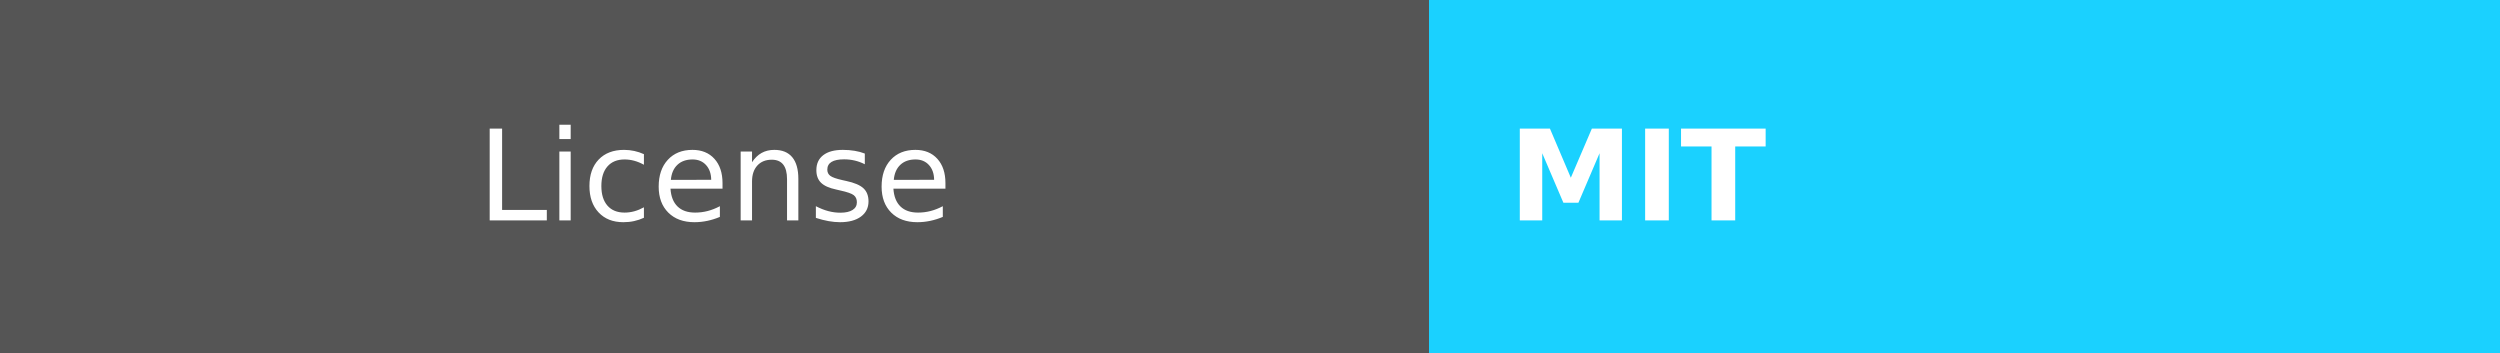
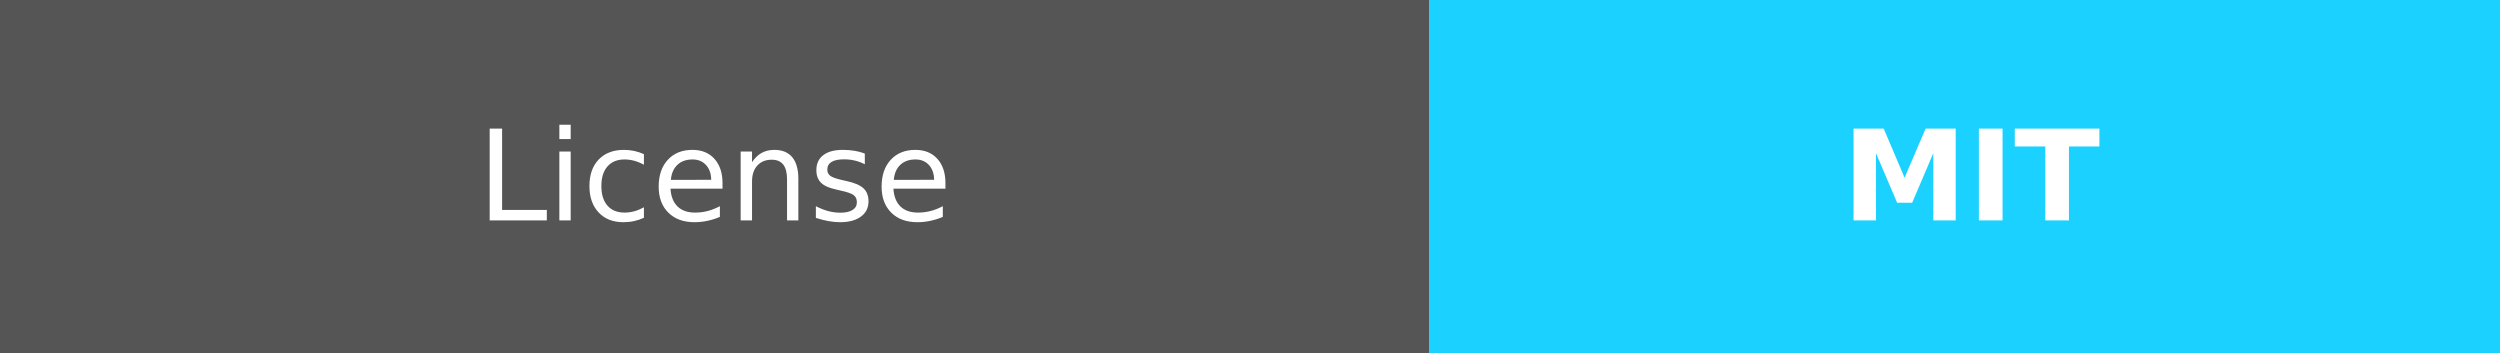
<svg xmlns="http://www.w3.org/2000/svg" width="198.5" height="28" role="img" aria-label="License:MIT">
  <g shape-rendering="crispEdges">
    <rect width="113.5" height="28" fill="#555" />
    <rect x="113.5" width="85" height="28" fill="#1ad1ff" />
  </g>
  <g fill="#fff" text-anchor="middle" font-family="Verdana,Geneva,DejaVu Sans,sans-serif" text-rendering="geometricPrecision" font-size="100">
    <text fill="#fff" x="567.5" y="175" transform="scale(.1)" textLength="450">License</text>
-     <text fill="#fff" x="1300" y="175" font-weight="bold" transform="scale(.1)" textLength="320">MIT</text>
+     <text fill="#fff" x="1565" y="175" font-weight="bold" transform="scale(.1)" textLength="320">MIT</text>
  </g>
</svg>
